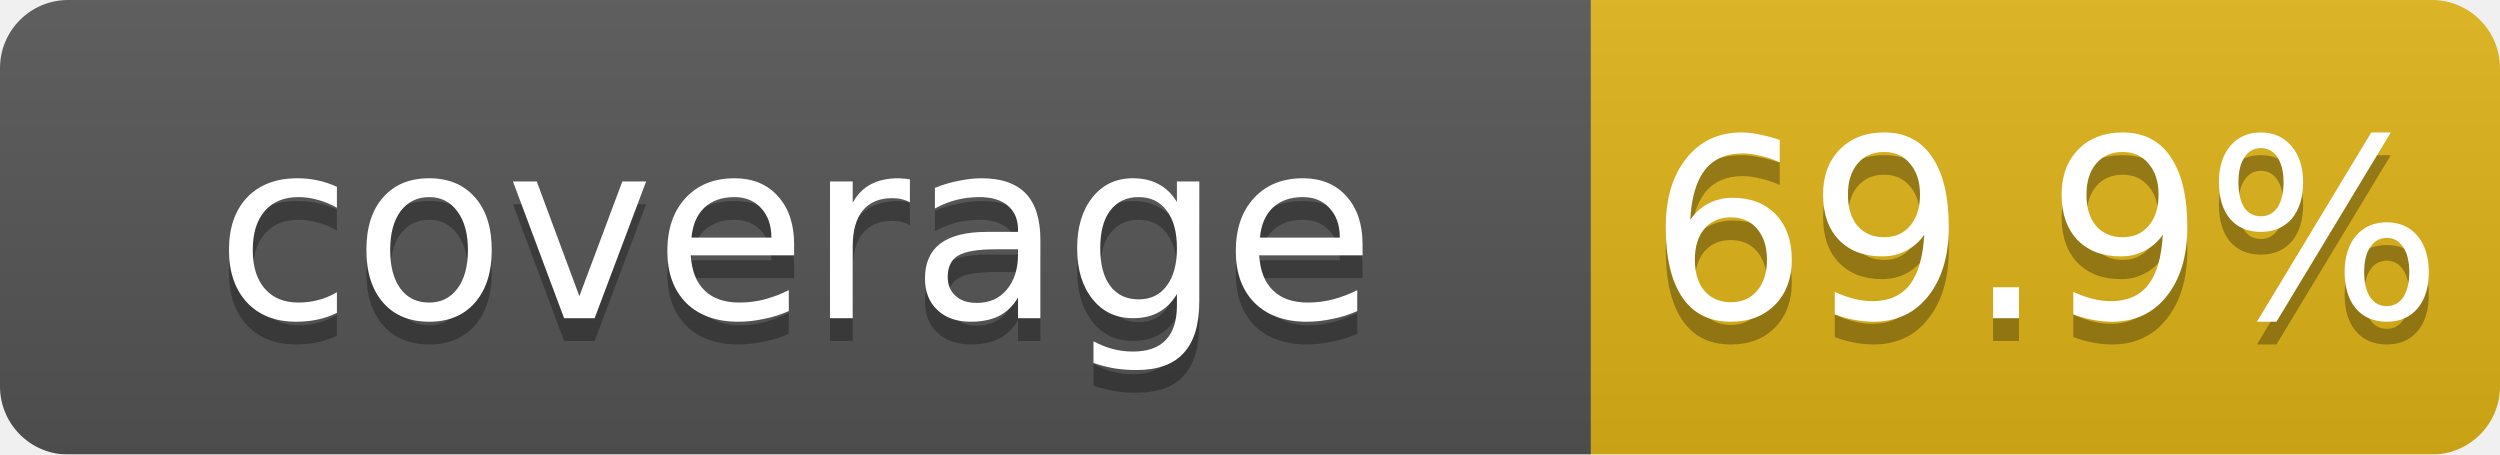
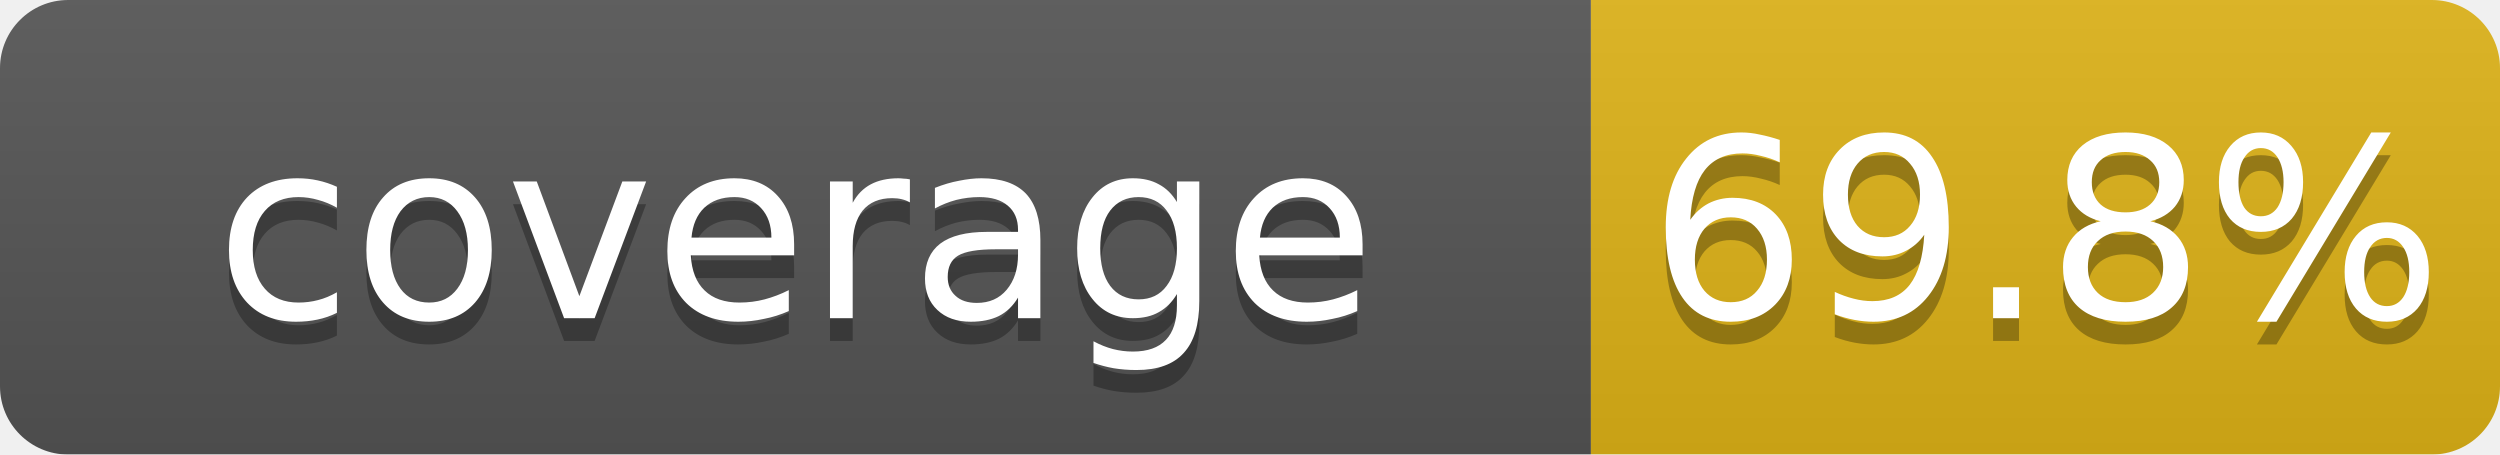
<svg xmlns="http://www.w3.org/2000/svg" width="110" height="20">
  <linearGradient id="b" x2="0" y2="100%">
    <stop offset="0" stop-color="#bbb" stop-opacity=".1" />
    <stop offset="1" stop-opacity=".1" />
  </linearGradient>
  <mask id="a">
    <rect width="110" height="20" rx="3" fill="#fff" />
  </mask>
  <g mask="url(#a)">
    <rect width="70" height="20" fill="#555" />
    <rect x="70" width="40" height="20" fill="#dfb317" />
    <rect width="110" height="20" fill="url(#b)" />
  </g>
  <g fill="#fff" text-anchor="middle" font-family="DejaVu Sans,Verdana,Geneva,sans-serif" font-size="11">
    <text x="35" y="15" fill="#010101" fill-opacity=".3">coverage</text>
    <text x="35" y="14">coverage</text>
-     <text x="90" y="15" fill="#010101" fill-opacity=".3">69.9%</text>
-     <text x="90" y="14">69.9%</text>
+     <text x="90" y="15" fill="#010101" fill-opacity=".3">69.8%</text>
+     <text x="90" y="14">69.8%</text>
  </g>
</svg>
